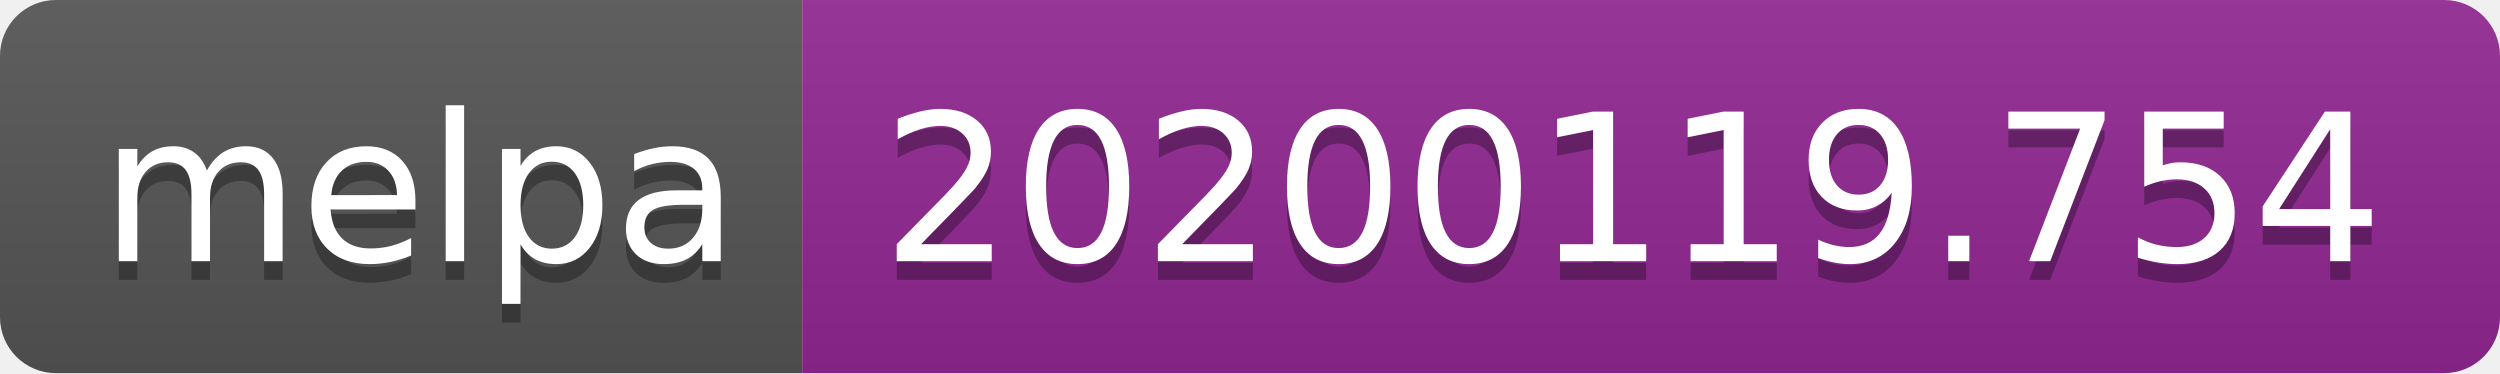
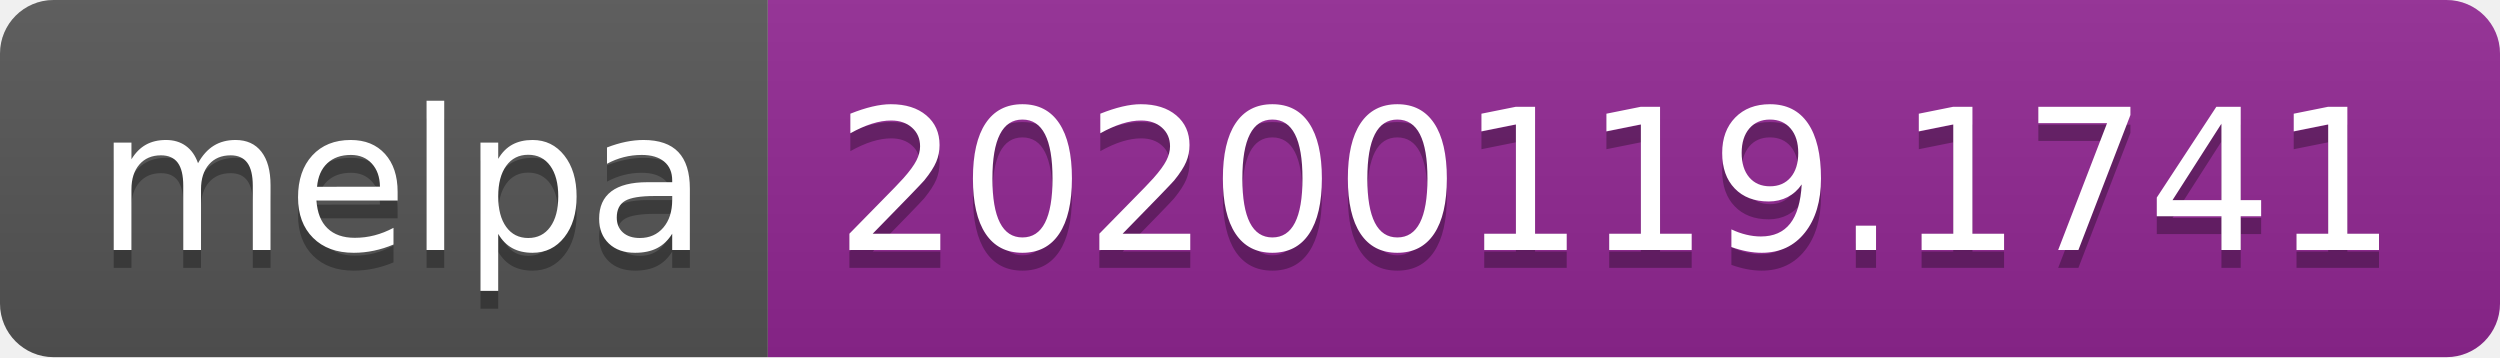
- <svg xmlns="http://www.w3.org/2000/svg" width="134" height="20">
+ <svg xmlns="http://www.w3.org/2000/svg" width="140" height="20">
  <linearGradient id="b" x2="0" y2="100%">
    <stop offset="0" stop-color="#bbb" stop-opacity=".1" />
    <stop offset="1" stop-opacity=".1" />
  </linearGradient>
  <clipPath id="a">
-     <rect width="134" height="20" rx="3" fill="#fff" />
+     <rect width="140" height="20" rx="3" fill="#fff" />
  </clipPath>
  <g clip-path="url(#a)">
    <path fill="#555" d="M0 0h43v20H0z" />
-     <path fill="#922793" d="M43 0h91v20H43z" />
-     <path fill="url(#b)" d="M0 0h134v20H0z" />
+     <path fill="#922793" d="M43 0h97v20H43z" />
+     <path fill="url(#b)" d="M0 0h140v20H0z" />
  </g>
  <g fill="#fff" text-anchor="middle" font-family="DejaVu Sans,Verdana,Geneva,sans-serif" font-size="110">
    <text x="225" y="150" fill="#010101" fill-opacity=".3" transform="scale(.1)" textLength="330">melpa</text>
    <text x="225" y="140" transform="scale(.1)" textLength="330">melpa</text>
-     <text x="875" y="150" fill="#010101" fill-opacity=".3" transform="scale(.1)" textLength="810">20200119.754</text>
-     <text x="875" y="140" transform="scale(.1)" textLength="810">20200119.754</text>
+     <text x="905" y="150" fill="#010101" fill-opacity=".3" transform="scale(.1)" textLength="870">20200119.1741</text>
+     <text x="905" y="140" transform="scale(.1)" textLength="870">20200119.1741</text>
  </g>
</svg>
